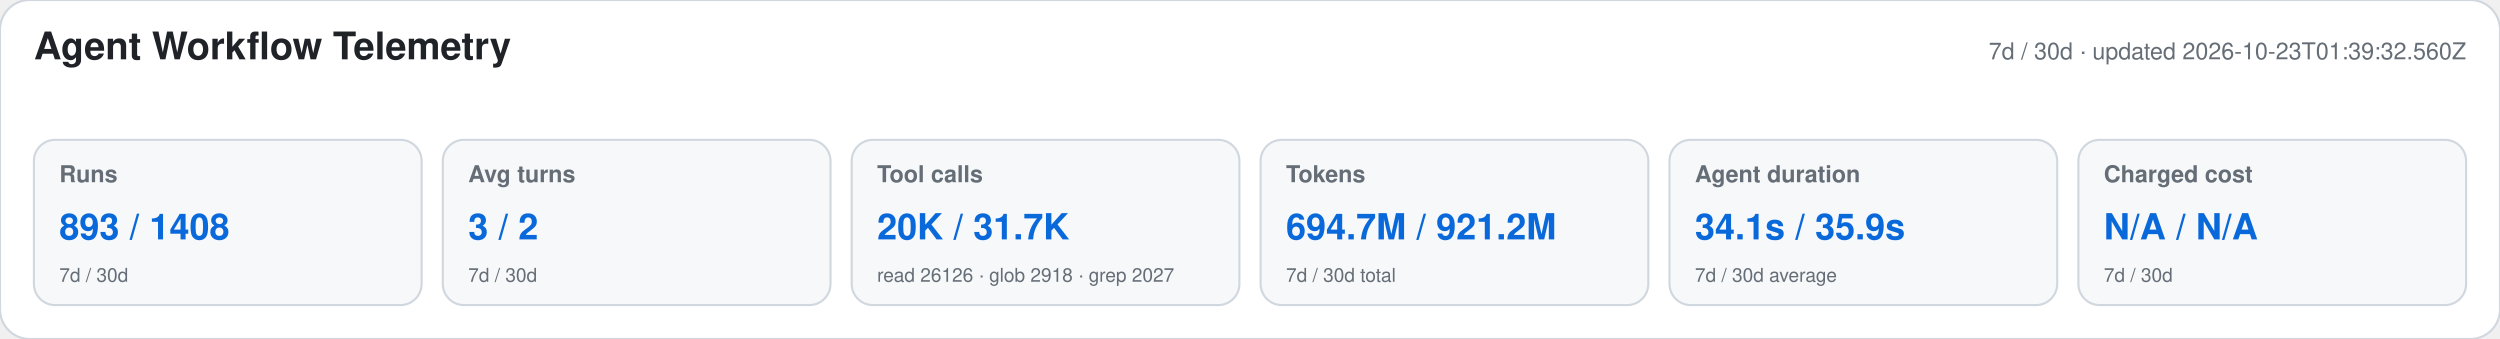
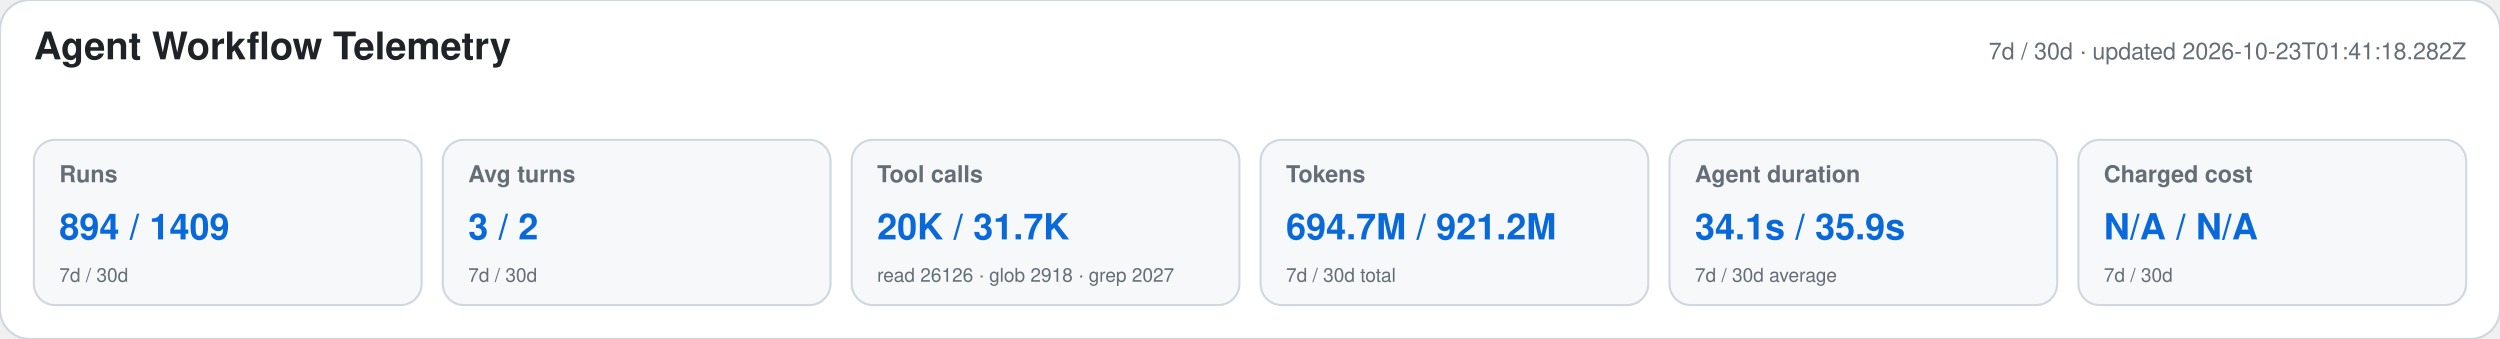
<svg xmlns="http://www.w3.org/2000/svg" width="1180" height="160" viewBox="0 0 1180 160" role="img" aria-labelledby="title desc">
  <style>text{font-family:-apple-system,BlinkMacSystemFont,"Segoe UI",Helvetica,Arial,sans-serif}.heading{font-size:18px;font-weight:650;fill:#1f2328}.meta,.label,.secondary{fill:#656d76}.meta,.label{font-size:11px}.label{font-weight:600}.primary{font-size:17px;font-weight:700;fill:#0969da}.secondary{font-size:9px}</style>
  <rect width="1180" height="160" rx="14" fill="#ffffff" stroke="#d0d7de" />
  <text x="16" y="28" class="heading">Agent Workflow Telemetry</text>
-   <text x="1164" y="28" text-anchor="end" class="meta">7d / 30d · updated 2026-10-23T01:39:32.560Z</text>
+   <text x="1164" y="28" text-anchor="end" class="meta">7d / 30d · updated 2026-10-23T01:41:18.282Z</text>
  <g>
    <rect x="16" y="66" width="183" height="78" rx="10" fill="#f6f8fa" stroke="#d0d7de" />
    <text x="28" y="86" class="label">Runs</text>
-     <text x="28" y="113" class="primary">893 / 1408</text>
+     <text x="28" y="113" class="primary">894 / 1409</text>
    <text x="28" y="133" class="secondary">7d / 30d</text>
  </g>
  <g>
    <rect x="209" y="66" width="183" height="78" rx="10" fill="#f6f8fa" stroke="#d0d7de" />
    <text x="221" y="86" class="label">Avg turns</text>
    <text x="221" y="113" class="primary">3 / 2</text>
    <text x="221" y="133" class="secondary">7d / 30d</text>
  </g>
  <g>
    <rect x="402" y="66" width="183" height="78" rx="10" fill="#f6f8fa" stroke="#d0d7de" />
    <text x="414" y="86" class="label">Tool calls</text>
    <text x="414" y="113" class="primary">20K / 31.7K</text>
    <text x="414" y="133" class="secondary">read 26126 · glob 2918 · grep 2027</text>
  </g>
  <g>
    <rect x="595" y="66" width="183" height="78" rx="10" fill="#f6f8fa" stroke="#d0d7de" />
    <text x="607" y="86" class="label">Tokens</text>
    <text x="607" y="113" class="primary">694.7M / 921.2M</text>
    <text x="607" y="133" class="secondary">7d / 30d total</text>
  </g>
  <g>
    <rect x="788" y="66" width="183" height="78" rx="10" fill="#f6f8fa" stroke="#d0d7de" />
    <text x="800" y="86" class="label">Agent duration</text>
    <text x="800" y="113" class="primary">34.1s / 35.9s</text>
    <text x="800" y="133" class="secondary">7d / 30d average</text>
  </g>
  <g>
    <rect x="981" y="66" width="183" height="78" rx="10" fill="#f6f8fa" stroke="#d0d7de" />
    <text x="993" y="86" class="label">Charged cost</text>
    <text x="993" y="113" class="primary">N/A / N/A</text>
    <text x="993" y="133" class="secondary">7d / 30d</text>
  </g>
</svg>
